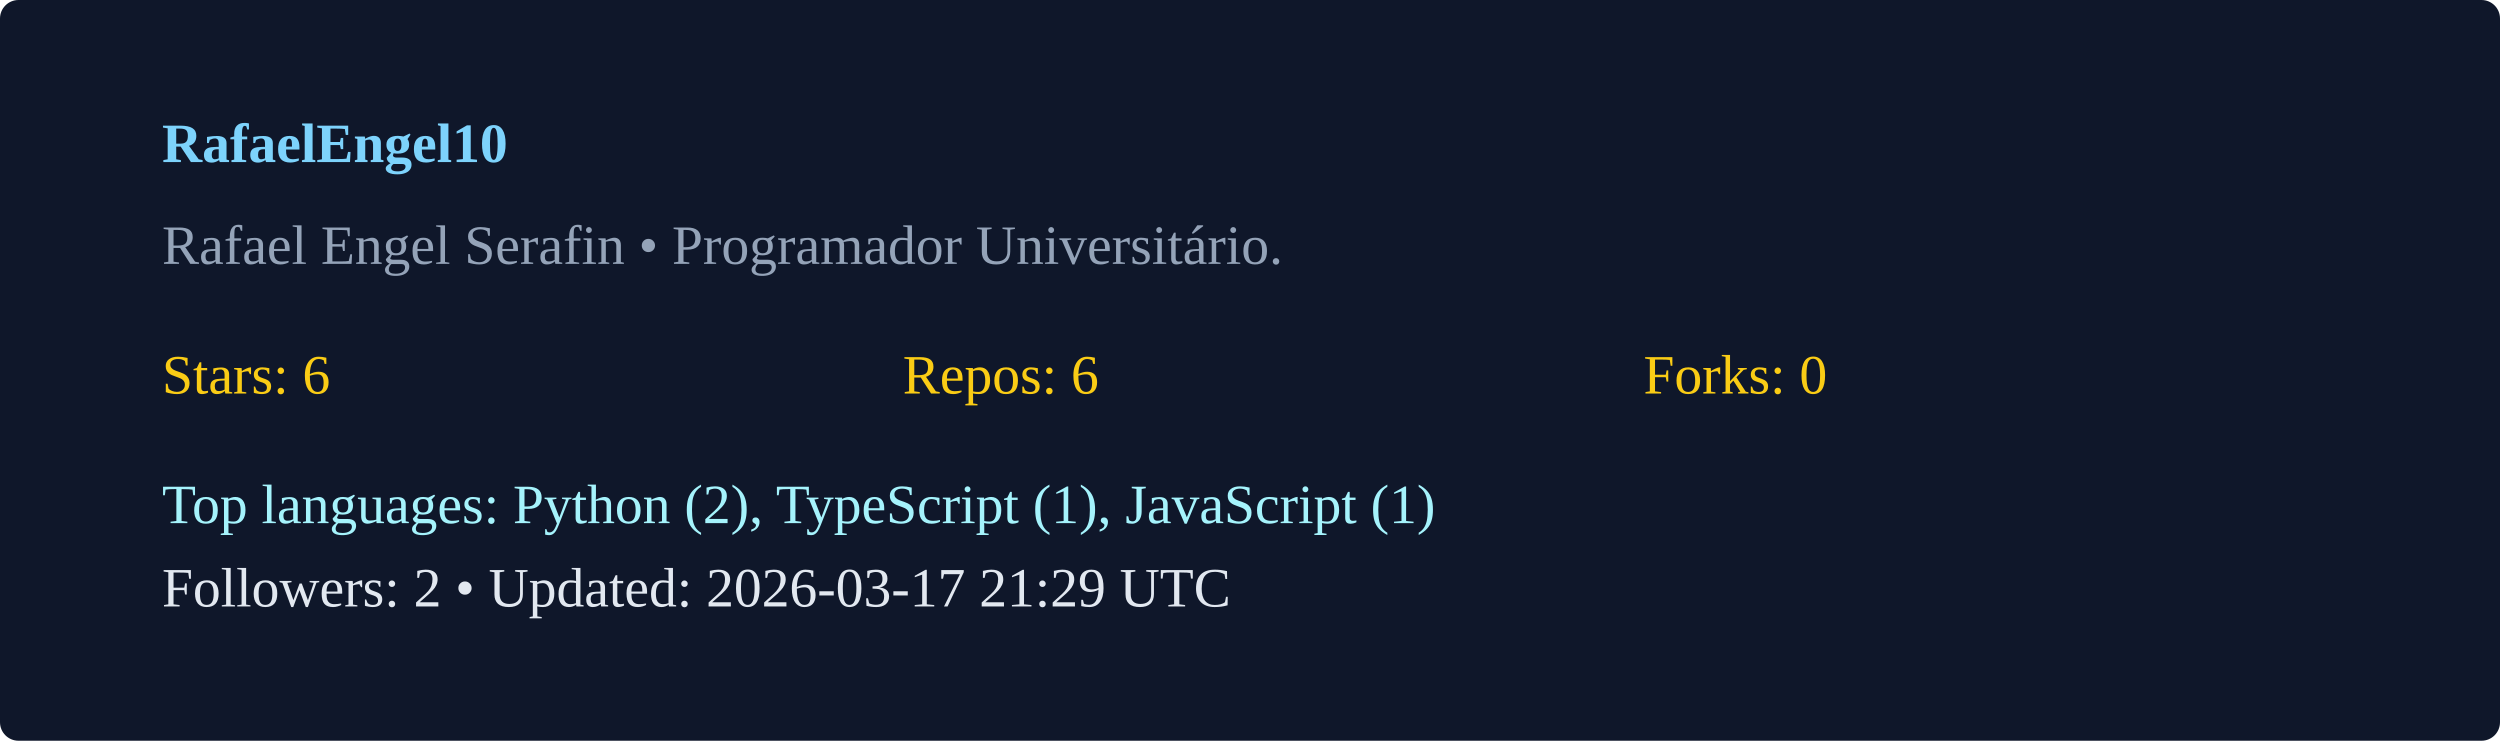
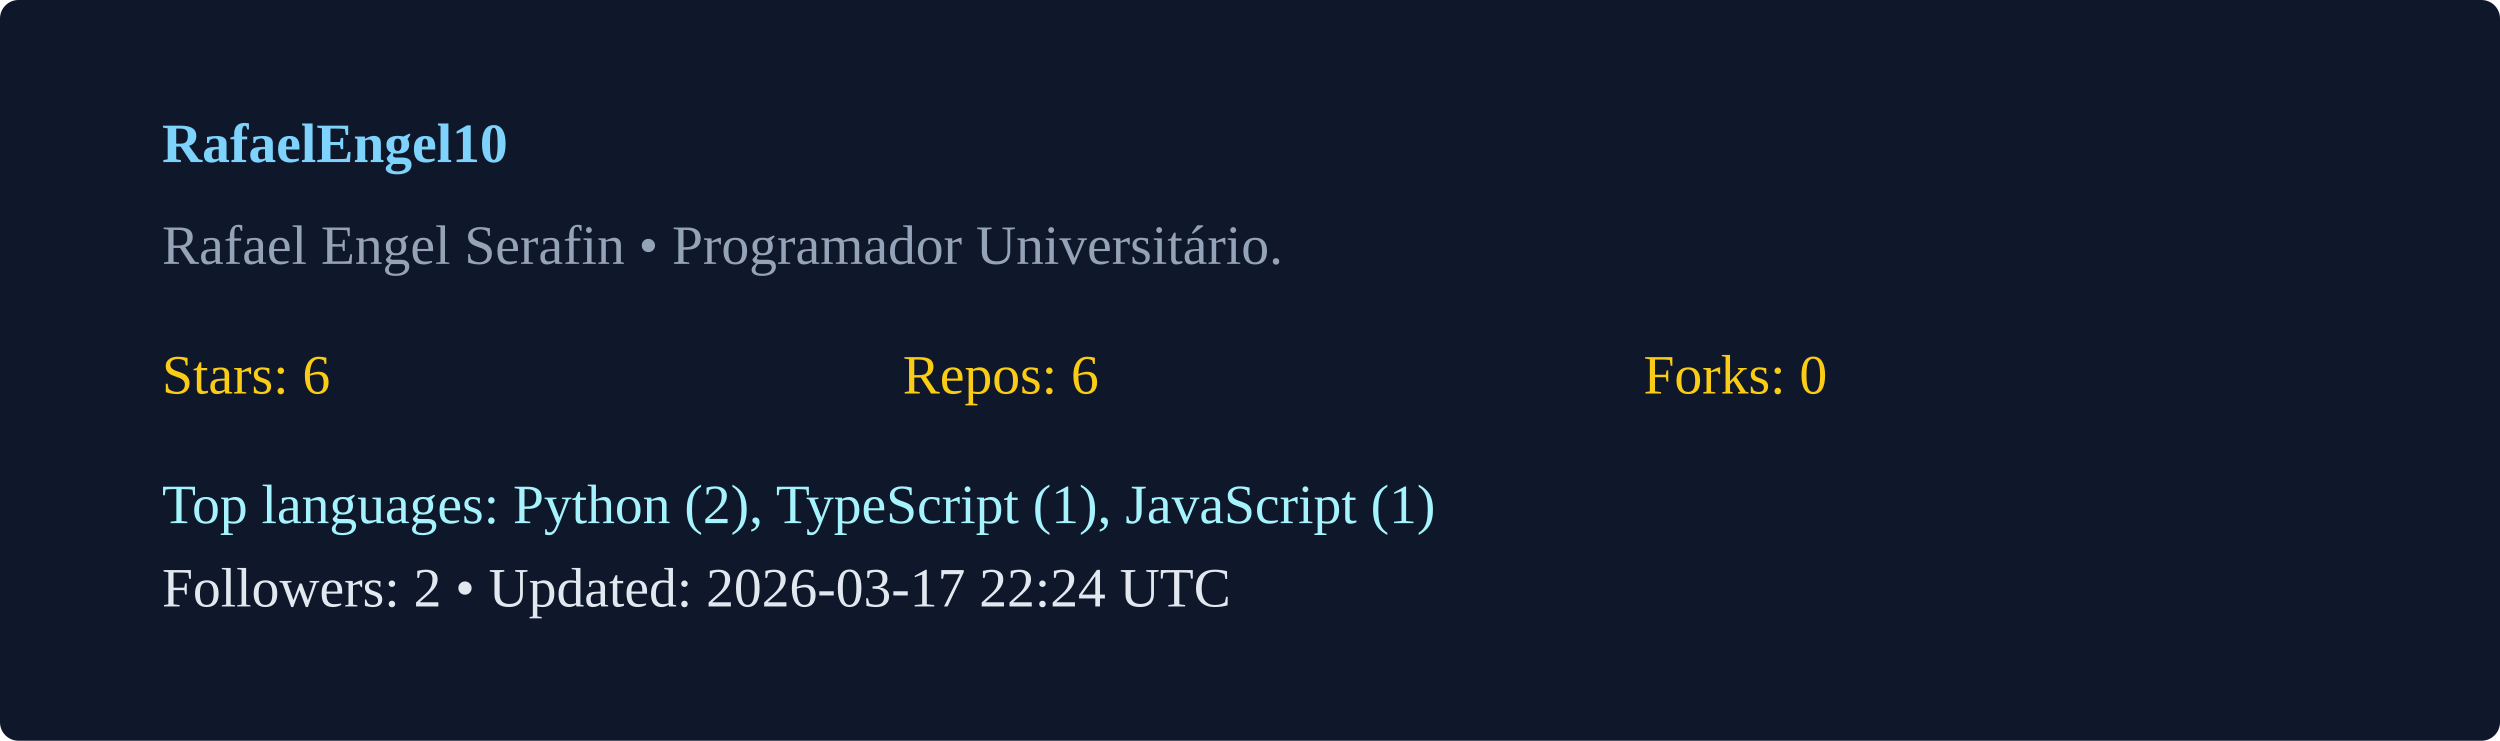
<svg xmlns="http://www.w3.org/2000/svg" width="540" height="160" viewBox="0 0 540 160">
  <rect width="100%" height="100%" rx="4" fill="#0f172a" />
  <g transform="translate(35,35)">
    <text x="0" y="0" fill="#7dd3fc" font-weight="600">RafaelEngel10</text>
    <text x="0" y="22" fill="#94a3b8">Rafael Engel Serafin  • Programador Universitário. </text>
    <g transform="translate(0,50)">
      <text x="0" y="0" fill="#facc15">Stars: 6</text>
      <text x="160" y="0" fill="#facc15">Repos: 6</text>
      <text x="320" y="0" fill="#facc15">Forks: 0</text>
      <text x="0" y="28" fill="#a5f3fc">Top languages: Python (2), TypeScript (1), JavaScript (1)</text>
-       <text x="0" y="46" fill="#e2e8f0">Followers: 2 • Updated: 2026-03-17 21:29 UTC</text>
+       <text x="0" y="46" fill="#e2e8f0">Followers: 2 • Updated: 2026-03-17 22:24 UTC</text>
    </g>
  </g>
</svg>
